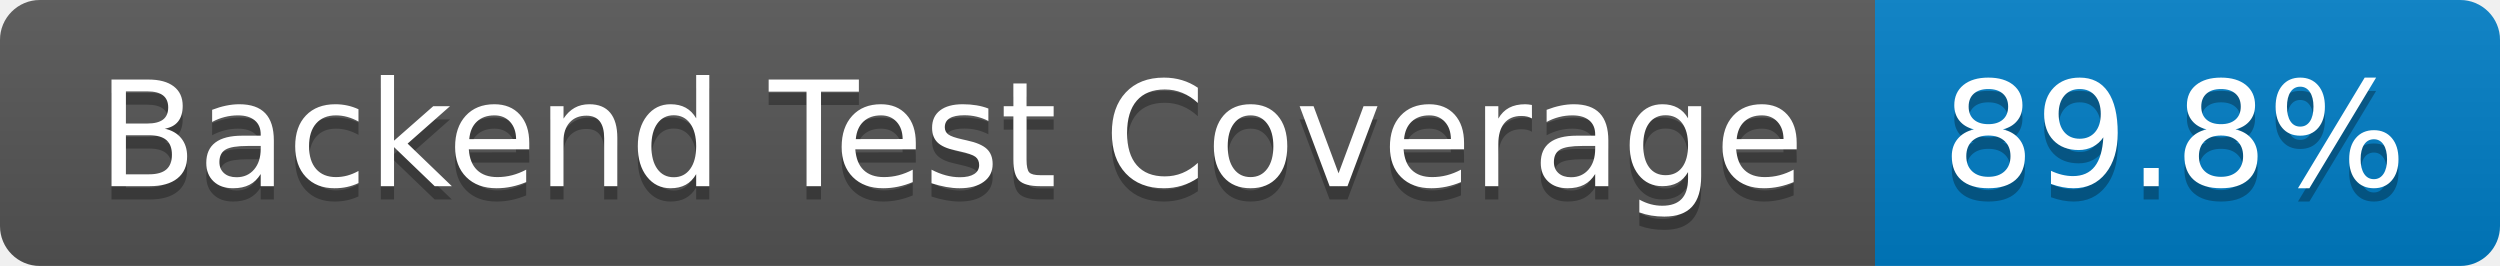
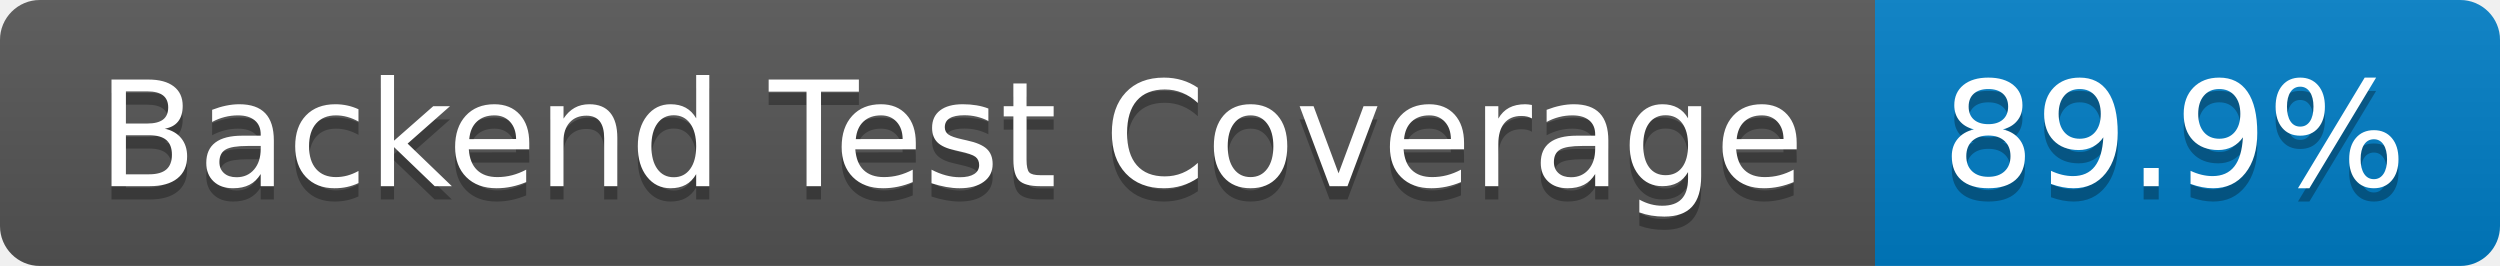
- <svg xmlns="http://www.w3.org/2000/svg" width="188" height="20" role="img" aria-label="Backend Test Coverage: 89.8%">
+ <svg xmlns="http://www.w3.org/2000/svg" width="188" height="20" role="img" aria-label="Backend Test Coverage: 89.9%">
  <linearGradient id="s" x2="0" y2="100%">
    <stop offset="0" stop-color="#bbb" stop-opacity=".1" />
    <stop offset="1" stop-opacity=".1" />
  </linearGradient>
  <clipPath id="r">
    <rect width="188" height="20" rx="3" fill="#fff" />
  </clipPath>
  <g clip-path="url(#r)">
    <rect width="141" height="20" fill="#555" />
    <rect x="141" width="47" height="20" fill="#007ec6" />
    <rect width="188" height="20" fill="url(#s)" />
  </g>
  <g fill="#fff" text-anchor="middle" font-family="Verdana,Geneva,DejaVu Sans,sans-serif" text-rendering="geometricPrecision" font-size="110">
    <text aria-hidden="true" x="715" y="150" fill="#010101" fill-opacity=".3" transform="scale(.1)" textLength="1310">Backend Test Coverage</text>
    <text x="715" y="140" transform="scale(.1)" fill="#fff" textLength="1310">Backend Test Coverage</text>
-     <text aria-hidden="true" x="1635" y="150" fill="#010101" fill-opacity=".3" transform="scale(.1)" textLength="370">89.8%</text>
-     <text x="1635" y="140" transform="scale(.1)" fill="#fff" textLength="370">89.8%</text>
+     <text aria-hidden="true" x="1635" y="150" fill="#010101" fill-opacity=".3" transform="scale(.1)" textLength="370">89.9%</text>
+     <text x="1635" y="140" transform="scale(.1)" fill="#fff" textLength="370">89.9%</text>
  </g>
</svg>
